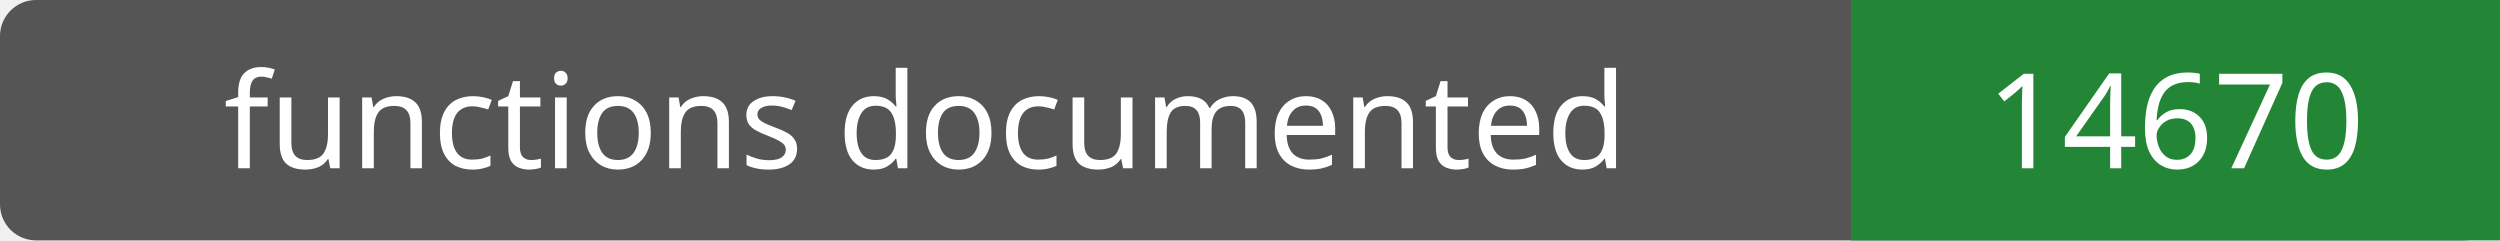
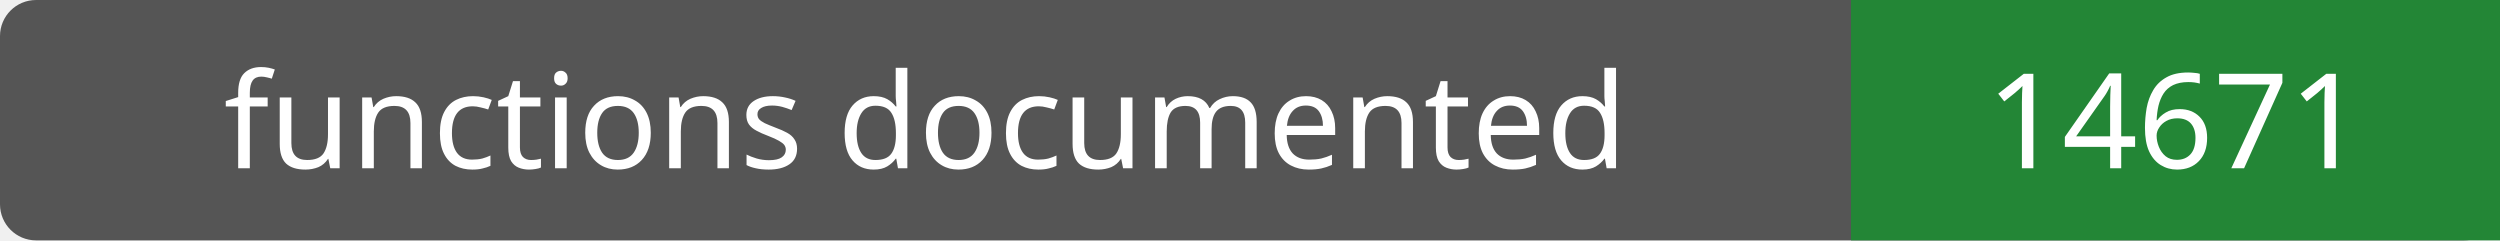
- <svg xmlns="http://www.w3.org/2000/svg" width="208" height="20" role="img" aria-label="functions documented: 14670">
+ <svg xmlns="http://www.w3.org/2000/svg" width="208" height="20" role="img" aria-label="functions documented: 14671">
  <rect width="208" height="20" rx="3" fill="#555" />
  <path fill="#238636" d="M154 0h54v20H154z" />
  <g fill="#fff" text-anchor="middle" font-family="Verdana,sans-serif" font-size="11">
    <text x="77.0" y="14">functions documented</text>
-     <text x="181.0" y="14">14670</text>
+     <text x="181.0" y="14">14671</text>
  </g>
</svg>
